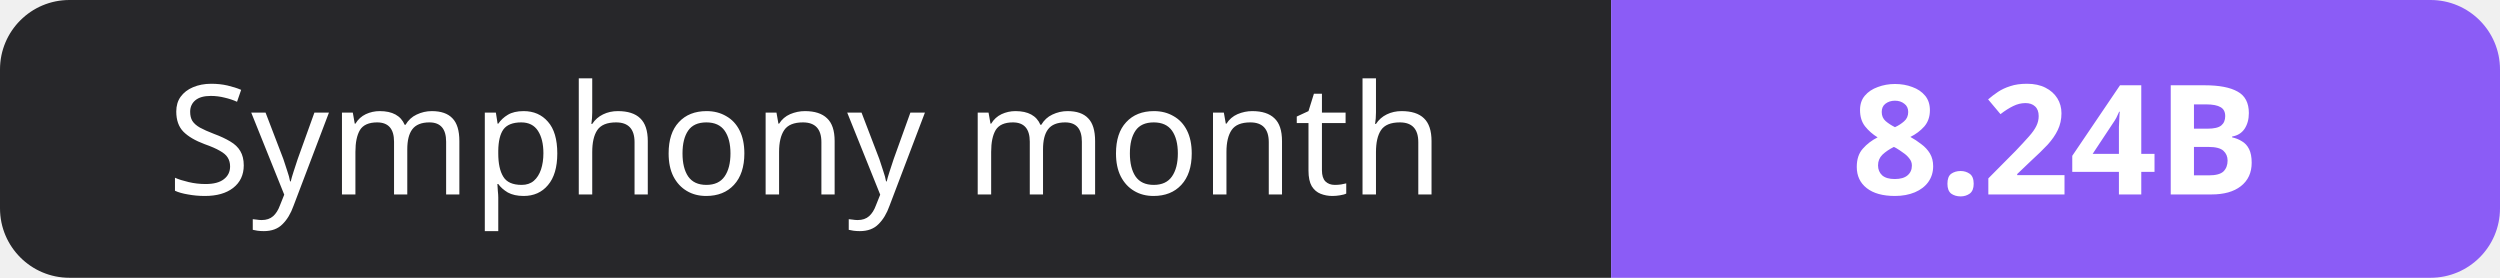
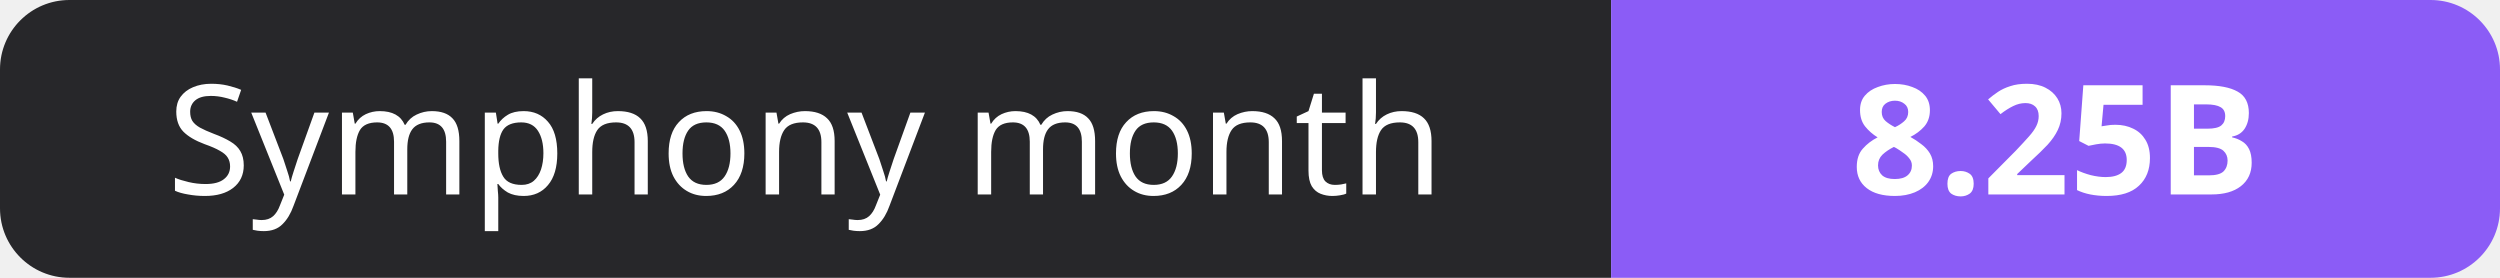
- <svg xmlns="http://www.w3.org/2000/svg" width="180" height="20" role="img" aria-label="Symphony month: 8.24B">
+ <svg xmlns="http://www.w3.org/2000/svg" width="180" height="20" role="img" aria-label="Symphony month: 8.25B">
  <clipPath id="r">
    <rect width="180" height="20" rx="5" fill="#fff" />
  </clipPath>
  <g clip-path="url(#r)">
    <rect width="116" height="20" fill="#27272a" />
    <rect x="116" width="64" height="20" fill="#8b5cf6" />
  </g>
  <g fill="#fff" text-anchor="middle" font-family="Verdana,Geneva,sans-serif" font-size="11">
    <text x="58.0" y="14">Symphony month</text>
-     <text x="148.0" y="14" font-weight="700">8.24B</text>
+     <text x="148.0" y="14" font-weight="700">8.25B</text>
  </g>
</svg>
